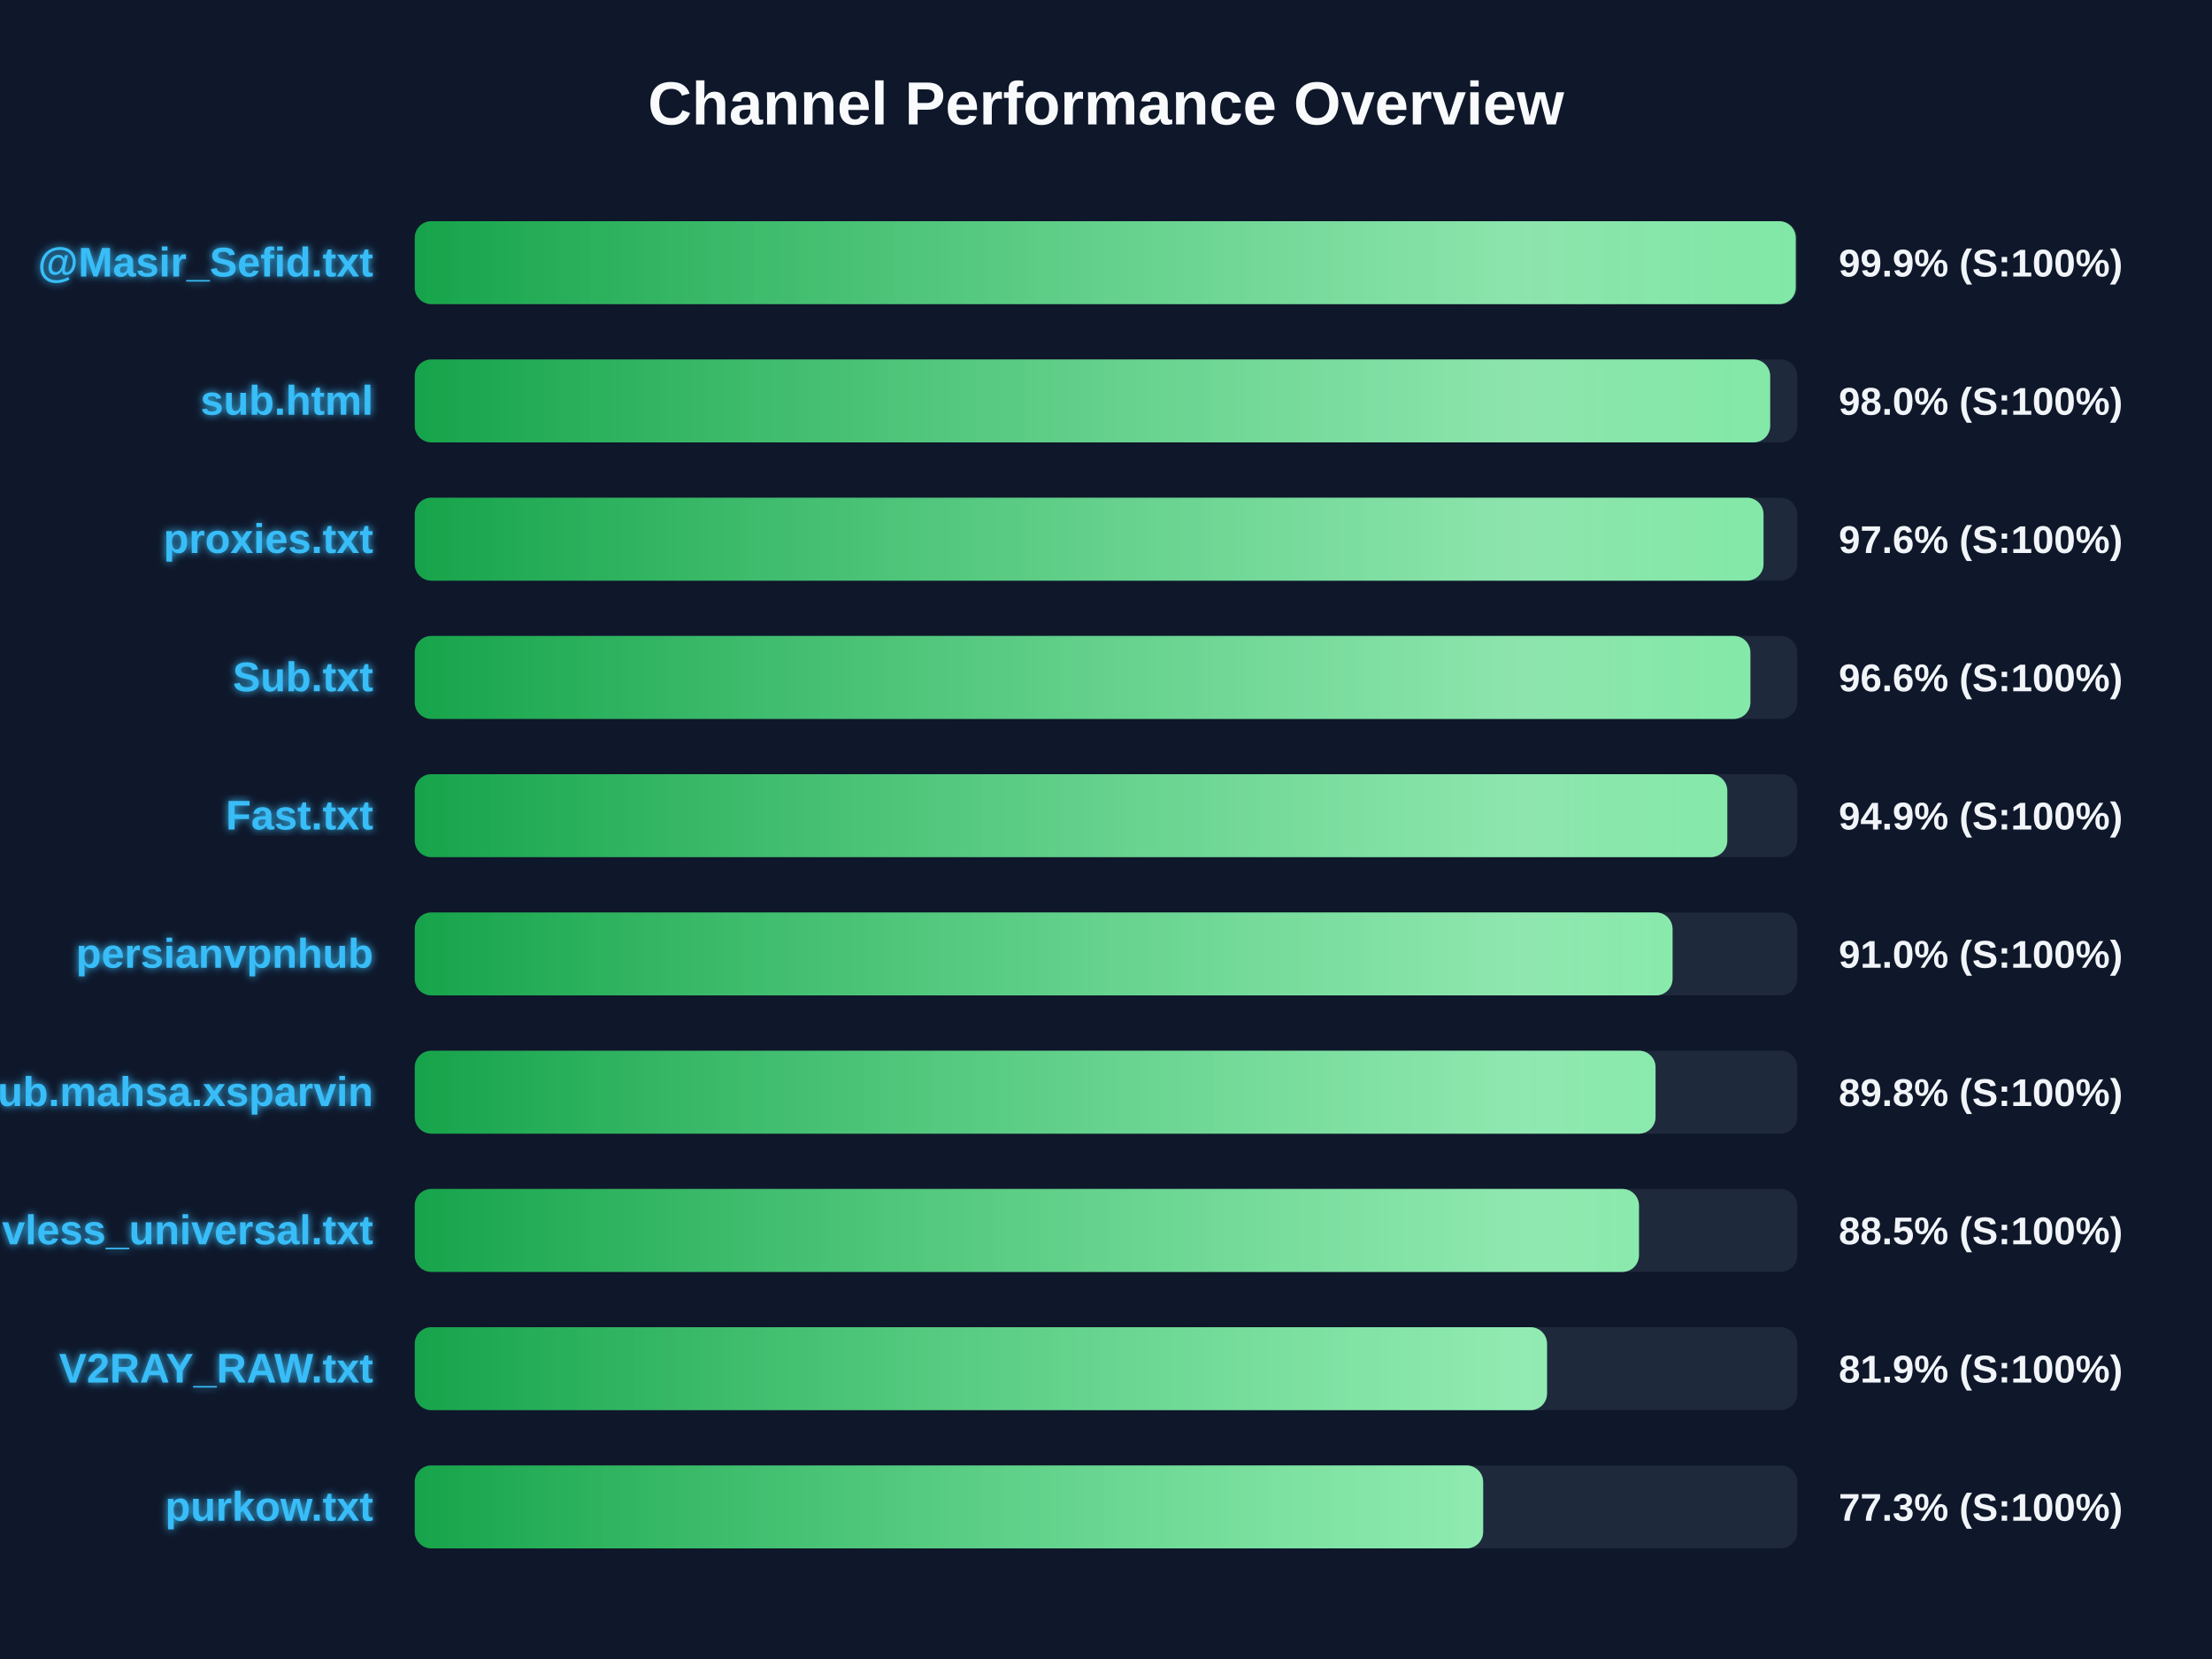
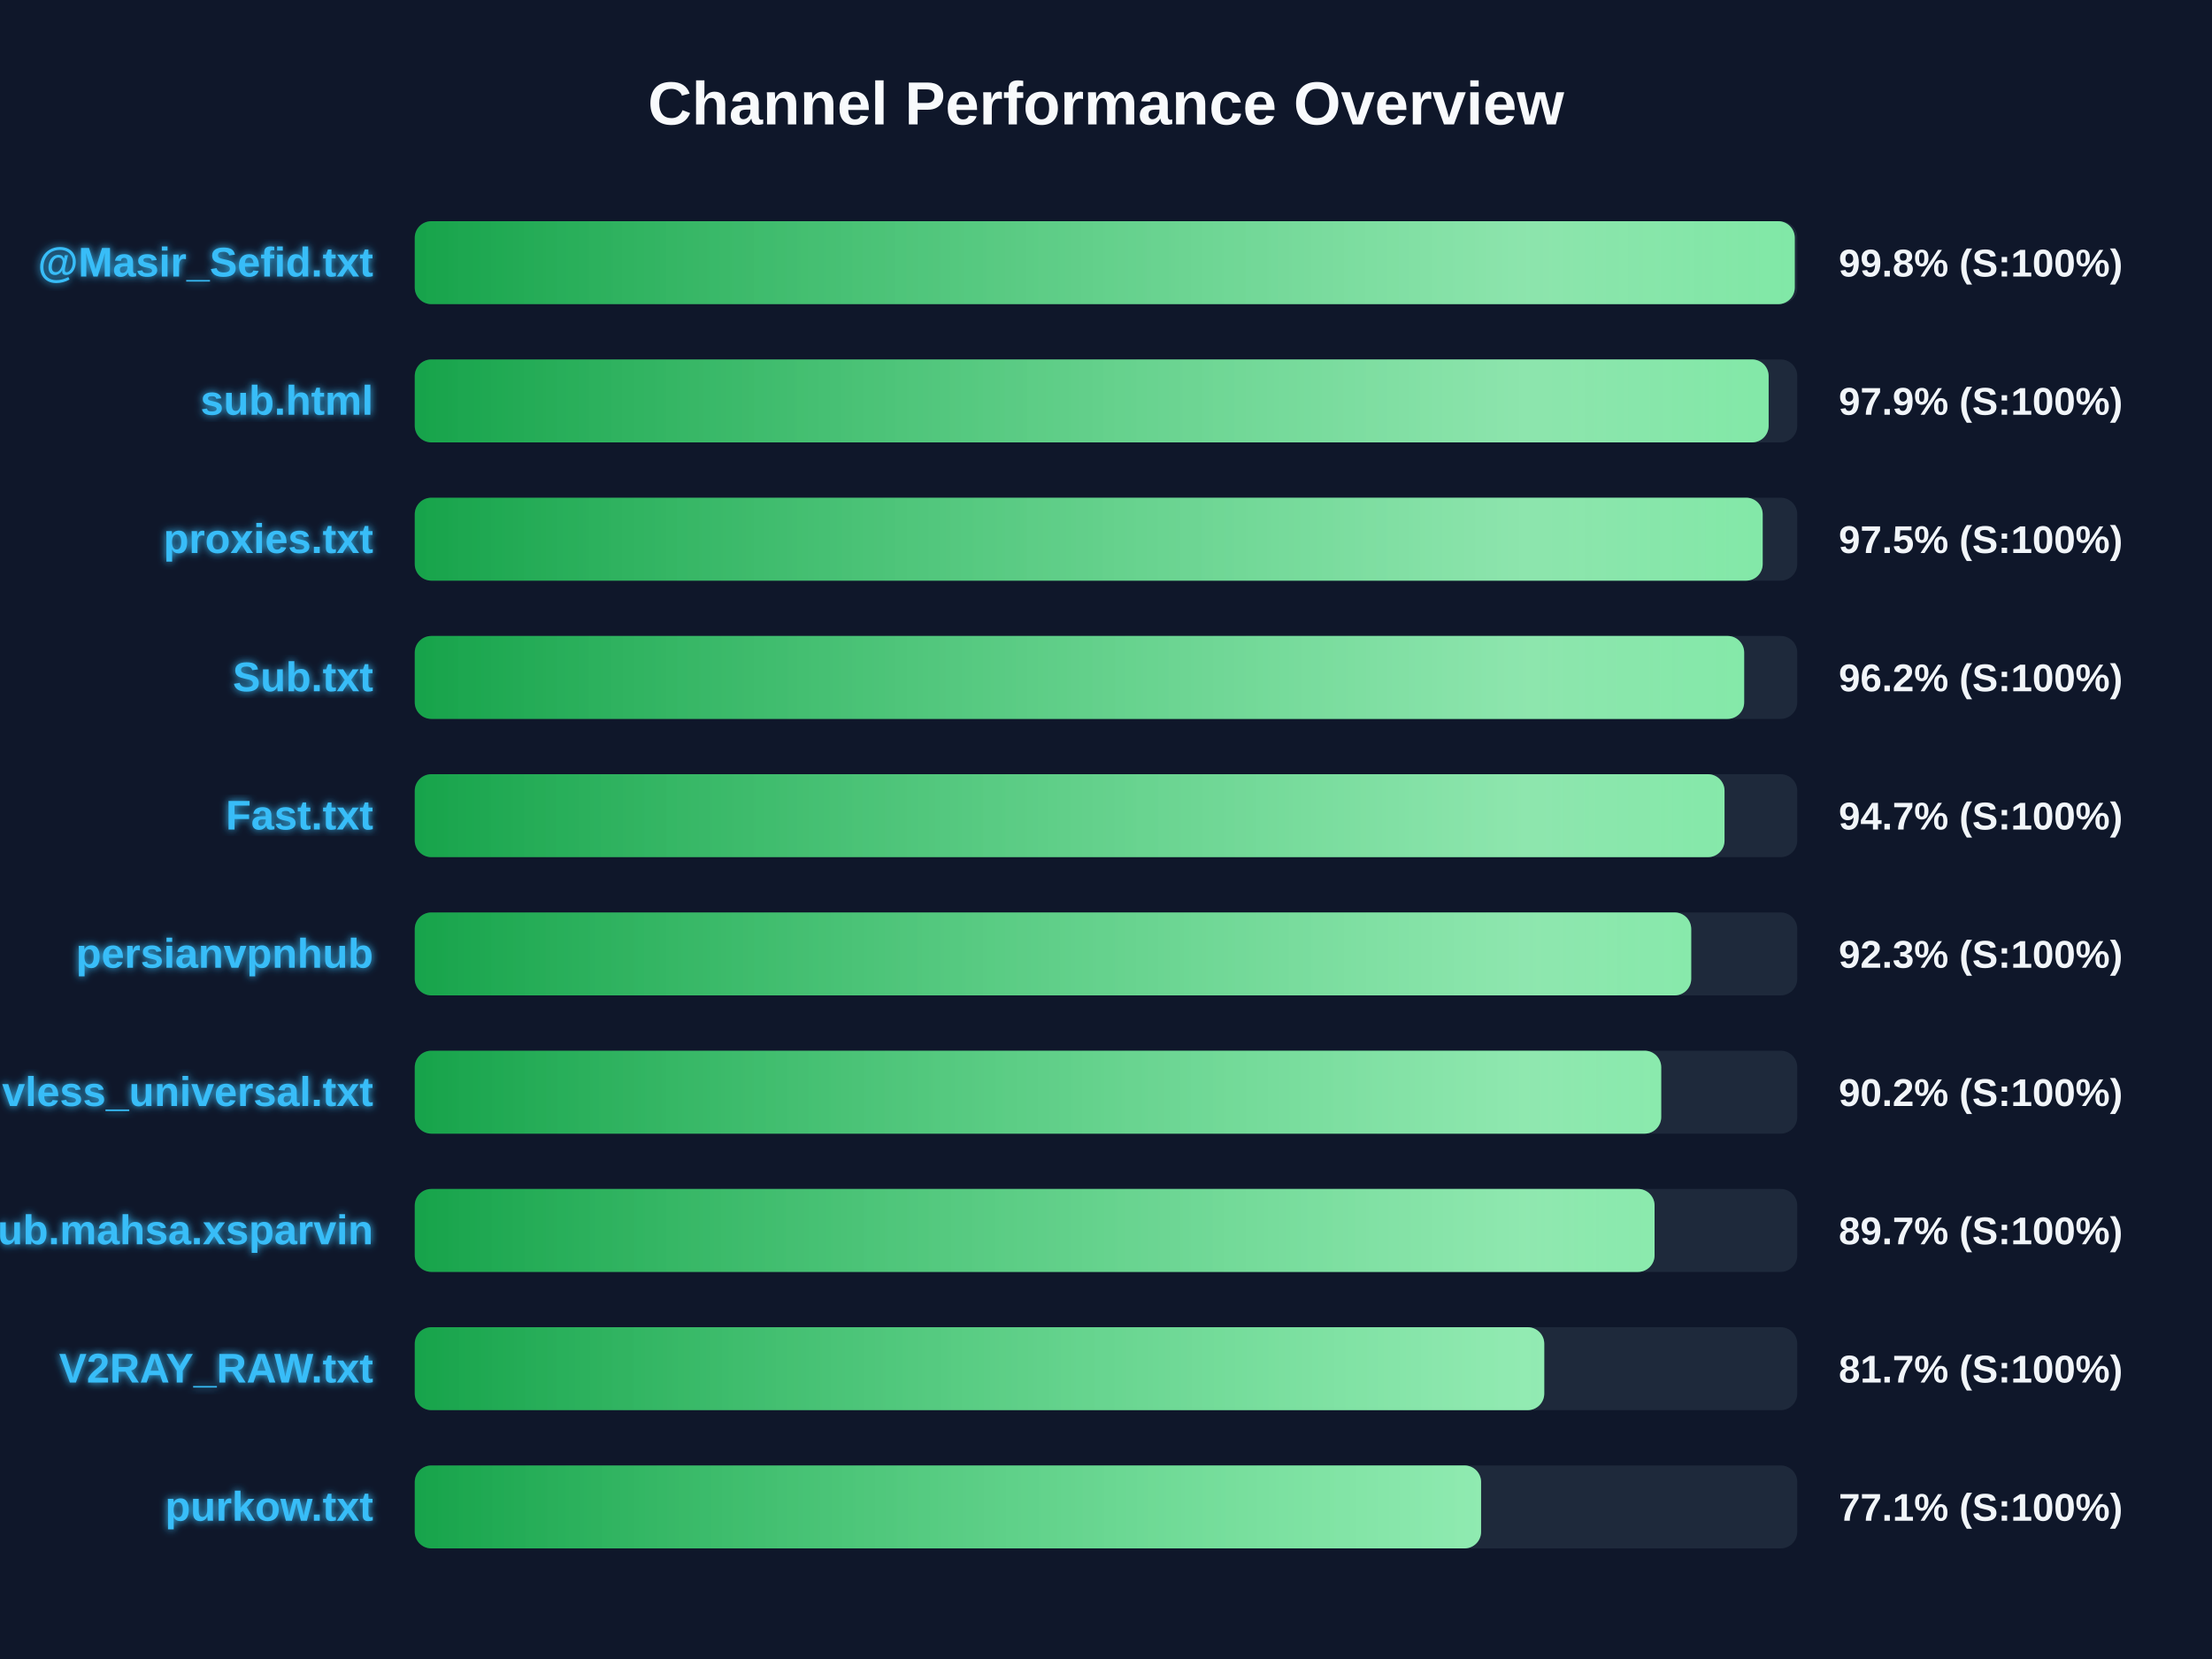
<svg xmlns="http://www.w3.org/2000/svg" width="800" height="600" version="1.1">
  <defs>
    <linearGradient id="grad-green" x1="0%" y1="0%" x2="100%" y2="0%">
      <stop offset="0%" stop-color="#16a34a" />
      <stop offset="100%" stop-color="#4ade80" />
    </linearGradient>
    <linearGradient id="grad-yellow" x1="0%" y1="0%" x2="100%" y2="0%">
      <stop offset="0%" stop-color="#ca8a04" />
      <stop offset="100%" stop-color="#fde047" />
    </linearGradient>
    <linearGradient id="grad-red" x1="0%" y1="0%" x2="100%" y2="0%">
      <stop offset="0%" stop-color="#dc2626" />
      <stop offset="100%" stop-color="#f87171" />
    </linearGradient>
    <linearGradient id="shimmer" x1="0%" y1="0%" x2="100%" y2="0%">
      <stop offset="0%" stop-color="rgba(255,255,255,0)" />
      <stop offset="50%" stop-color="rgba(255,255,255,0.4)" />
      <stop offset="100%" stop-color="rgba(255,255,255,0)" />
    </linearGradient>
    <filter id="glow" x="-20%" y="-20%" width="140%" height="140%">
      <feGaussianBlur stdDeviation="1.5" result="blur" />
      <feComposite in="SourceGraphic" in2="blur" operator="over" />
    </filter>
  </defs>
  <style>
        .bg-rect { fill: #0f172a; }
        .title { font: bold 22px 'Segoe UI', Arial, sans-serif; fill: #f8fafc; }
        .row { font: bold 15px 'Segoe UI', Arial, sans-serif; fill: #38bdf8; filter: url(#glow); }
        .score { font: bold 14px 'Segoe UI', Arial, sans-serif; fill: #f1f5f9; }
        @keyframes shimmer-anim {
            0% { transform: translateX(-100%); }
            100% { transform: translateX(200%); }
        }
        .shimmer-rect {
            animation: shimmer-anim 2.5s infinite linear;
        }
    </style>
  <rect width="100%" height="100%" class="bg-rect" />
  <text x="400" y="45" text-anchor="middle" class="title">Channel Performance Overview</text>
  <rect x="150" y="80" width="500" height="30" fill="#1e293b" rx="6" />
  <clipPath id="clip-0">
-     <rect x="150" y="80" width="499.45" height="30" rx="6" />
+     <rect x="150" y="80" width="499.1" height="30" rx="6" />
  </clipPath>
-   <rect x="150" y="80" width="499.45" height="30" fill="url(#grad-green)" rx="6" />
+   <rect x="150" y="80" width="499.1" height="30" fill="url(#grad-green)" rx="6" />
  <g clip-path="url(#clip-0)">
    <rect x="150" y="80" width="100%" height="30" fill="url(#shimmer)" class="shimmer-rect" />
  </g>
  <text x="135" y="100" text-anchor="end" class="row">@Masir_Sefid.txt</text>
-   <text x="665" y="100" text-anchor="start" class="score">99.9% (S:100%)</text>
+   <text x="665" y="100" text-anchor="start" class="score">99.8% (S:100%)</text>
  <rect x="150" y="130" width="500" height="30" fill="#1e293b" rx="6" />
  <clipPath id="clip-1">
-     <rect x="150" y="130" width="490.2" height="30" rx="6" />
+     <rect x="150" y="130" width="489.65" height="30" rx="6" />
  </clipPath>
-   <rect x="150" y="130" width="490.2" height="30" fill="url(#grad-green)" rx="6" />
+   <rect x="150" y="130" width="489.65" height="30" fill="url(#grad-green)" rx="6" />
  <g clip-path="url(#clip-1)">
    <rect x="150" y="130" width="100%" height="30" fill="url(#shimmer)" class="shimmer-rect" />
  </g>
  <text x="135" y="150" text-anchor="end" class="row">sub.html</text>
-   <text x="665" y="150" text-anchor="start" class="score">98.0% (S:100%)</text>
+   <text x="665" y="150" text-anchor="start" class="score">97.9% (S:100%)</text>
  <rect x="150" y="180" width="500" height="30" fill="#1e293b" rx="6" />
  <clipPath id="clip-2">
-     <rect x="150" y="180" width="487.8" height="30" rx="6" />
+     <rect x="150" y="180" width="487.5" height="30" rx="6" />
  </clipPath>
-   <rect x="150" y="180" width="487.8" height="30" fill="url(#grad-green)" rx="6" />
+   <rect x="150" y="180" width="487.5" height="30" fill="url(#grad-green)" rx="6" />
  <g clip-path="url(#clip-2)">
    <rect x="150" y="180" width="100%" height="30" fill="url(#shimmer)" class="shimmer-rect" />
  </g>
  <text x="135" y="200" text-anchor="end" class="row">proxies.txt</text>
-   <text x="665" y="200" text-anchor="start" class="score">97.6% (S:100%)</text>
+   <text x="665" y="200" text-anchor="start" class="score">97.5% (S:100%)</text>
  <rect x="150" y="230" width="500" height="30" fill="#1e293b" rx="6" />
  <clipPath id="clip-3">
-     <rect x="150" y="230" width="483.05" height="30" rx="6" />
+     <rect x="150" y="230" width="480.8" height="30" rx="6" />
  </clipPath>
-   <rect x="150" y="230" width="483.05" height="30" fill="url(#grad-green)" rx="6" />
+   <rect x="150" y="230" width="480.8" height="30" fill="url(#grad-green)" rx="6" />
  <g clip-path="url(#clip-3)">
    <rect x="150" y="230" width="100%" height="30" fill="url(#shimmer)" class="shimmer-rect" />
  </g>
  <text x="135" y="250" text-anchor="end" class="row">Sub.txt</text>
-   <text x="665" y="250" text-anchor="start" class="score">96.6% (S:100%)</text>
+   <text x="665" y="250" text-anchor="start" class="score">96.2% (S:100%)</text>
  <rect x="150" y="280" width="500" height="30" fill="#1e293b" rx="6" />
  <clipPath id="clip-4">
-     <rect x="150" y="280" width="474.7" height="30" rx="6" />
+     <rect x="150" y="280" width="473.7" height="30" rx="6" />
  </clipPath>
-   <rect x="150" y="280" width="474.7" height="30" fill="url(#grad-green)" rx="6" />
+   <rect x="150" y="280" width="473.7" height="30" fill="url(#grad-green)" rx="6" />
  <g clip-path="url(#clip-4)">
    <rect x="150" y="280" width="100%" height="30" fill="url(#shimmer)" class="shimmer-rect" />
  </g>
  <text x="135" y="300" text-anchor="end" class="row">Fast.txt</text>
-   <text x="665" y="300" text-anchor="start" class="score">94.9% (S:100%)</text>
+   <text x="665" y="300" text-anchor="start" class="score">94.7% (S:100%)</text>
  <rect x="150" y="330" width="500" height="30" fill="#1e293b" rx="6" />
  <clipPath id="clip-5">
-     <rect x="150" y="330" width="454.9" height="30" rx="6" />
+     <rect x="150" y="330" width="461.65" height="30" rx="6" />
  </clipPath>
-   <rect x="150" y="330" width="454.9" height="30" fill="url(#grad-green)" rx="6" />
+   <rect x="150" y="330" width="461.65" height="30" fill="url(#grad-green)" rx="6" />
  <g clip-path="url(#clip-5)">
    <rect x="150" y="330" width="100%" height="30" fill="url(#shimmer)" class="shimmer-rect" />
  </g>
  <text x="135" y="350" text-anchor="end" class="row">persianvpnhub</text>
-   <text x="665" y="350" text-anchor="start" class="score">91.0% (S:100%)</text>
+   <text x="665" y="350" text-anchor="start" class="score">92.3% (S:100%)</text>
  <rect x="150" y="380" width="500" height="30" fill="#1e293b" rx="6" />
  <clipPath id="clip-6">
-     <rect x="150" y="380" width="448.75" height="30" rx="6" />
+     <rect x="150" y="380" width="450.8" height="30" rx="6" />
  </clipPath>
-   <rect x="150" y="380" width="448.75" height="30" fill="url(#grad-green)" rx="6" />
+   <rect x="150" y="380" width="450.8" height="30" fill="url(#grad-green)" rx="6" />
  <g clip-path="url(#clip-6)">
    <rect x="150" y="380" width="100%" height="30" fill="url(#shimmer)" class="shimmer-rect" />
  </g>
-   <text x="135" y="400" text-anchor="end" class="row">Sub.mahsa.xsparvin</text>
-   <text x="665" y="400" text-anchor="start" class="score">89.8% (S:100%)</text>
+   <text x="135" y="400" text-anchor="end" class="row">vless_universal.txt</text>
+   <text x="665" y="400" text-anchor="start" class="score">90.2% (S:100%)</text>
  <rect x="150" y="430" width="500" height="30" fill="#1e293b" rx="6" />
  <clipPath id="clip-7">
-     <rect x="150" y="430" width="442.75" height="30" rx="6" />
+     <rect x="150" y="430" width="448.4" height="30" rx="6" />
  </clipPath>
-   <rect x="150" y="430" width="442.75" height="30" fill="url(#grad-green)" rx="6" />
+   <rect x="150" y="430" width="448.4" height="30" fill="url(#grad-green)" rx="6" />
  <g clip-path="url(#clip-7)">
    <rect x="150" y="430" width="100%" height="30" fill="url(#shimmer)" class="shimmer-rect" />
  </g>
-   <text x="135" y="450" text-anchor="end" class="row">vless_universal.txt</text>
-   <text x="665" y="450" text-anchor="start" class="score">88.5% (S:100%)</text>
+   <text x="135" y="450" text-anchor="end" class="row">Sub.mahsa.xsparvin</text>
+   <text x="665" y="450" text-anchor="start" class="score">89.7% (S:100%)</text>
  <rect x="150" y="480" width="500" height="30" fill="#1e293b" rx="6" />
  <clipPath id="clip-8">
-     <rect x="150" y="480" width="409.5" height="30" rx="6" />
+     <rect x="150" y="480" width="408.5" height="30" rx="6" />
  </clipPath>
-   <rect x="150" y="480" width="409.5" height="30" fill="url(#grad-green)" rx="6" />
+   <rect x="150" y="480" width="408.5" height="30" fill="url(#grad-green)" rx="6" />
  <g clip-path="url(#clip-8)">
    <rect x="150" y="480" width="100%" height="30" fill="url(#shimmer)" class="shimmer-rect" />
  </g>
  <text x="135" y="500" text-anchor="end" class="row">V2RAY_RAW.txt</text>
-   <text x="665" y="500" text-anchor="start" class="score">81.9% (S:100%)</text>
+   <text x="665" y="500" text-anchor="start" class="score">81.7% (S:100%)</text>
  <rect x="150" y="530" width="500" height="30" fill="#1e293b" rx="6" />
  <clipPath id="clip-9">
-     <rect x="150" y="530" width="386.4" height="30" rx="6" />
+     <rect x="150" y="530" width="385.65" height="30" rx="6" />
  </clipPath>
-   <rect x="150" y="530" width="386.4" height="30" fill="url(#grad-green)" rx="6" />
+   <rect x="150" y="530" width="385.65" height="30" fill="url(#grad-green)" rx="6" />
  <g clip-path="url(#clip-9)">
    <rect x="150" y="530" width="100%" height="30" fill="url(#shimmer)" class="shimmer-rect" />
  </g>
  <text x="135" y="550" text-anchor="end" class="row">purkow.txt</text>
-   <text x="665" y="550" text-anchor="start" class="score">77.3% (S:100%)</text>
+   <text x="665" y="550" text-anchor="start" class="score">77.1% (S:100%)</text>
</svg>
